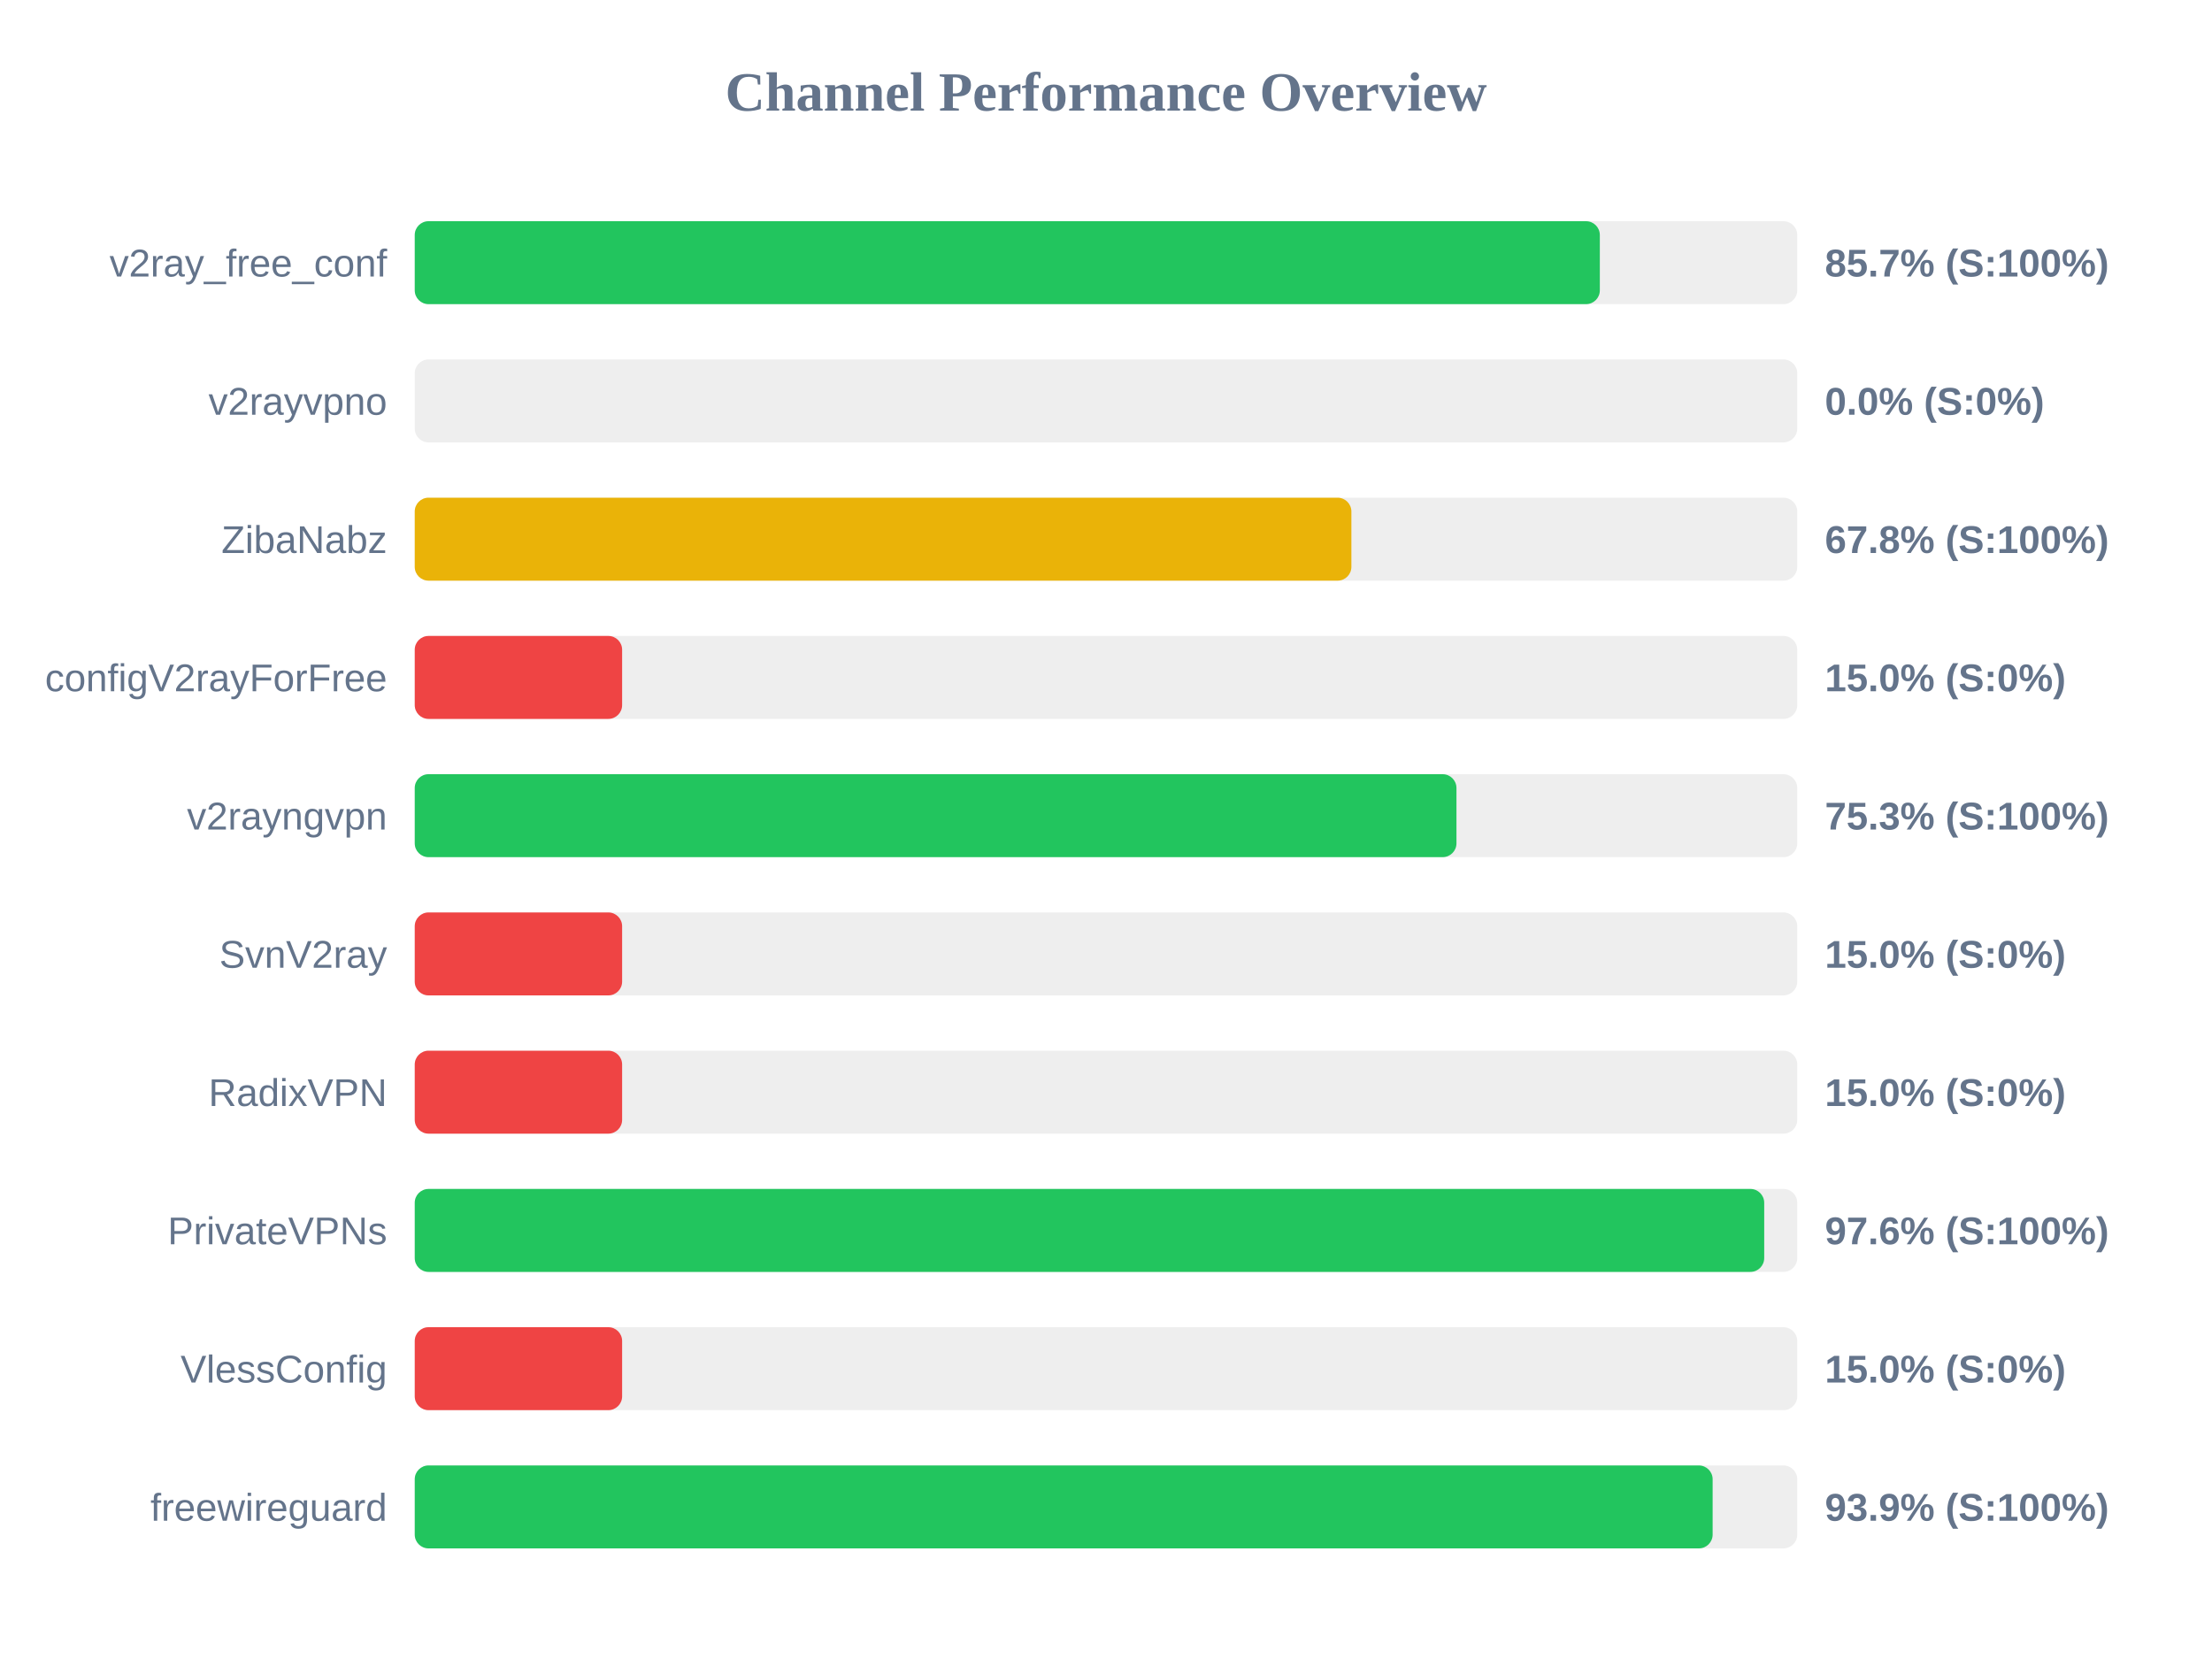
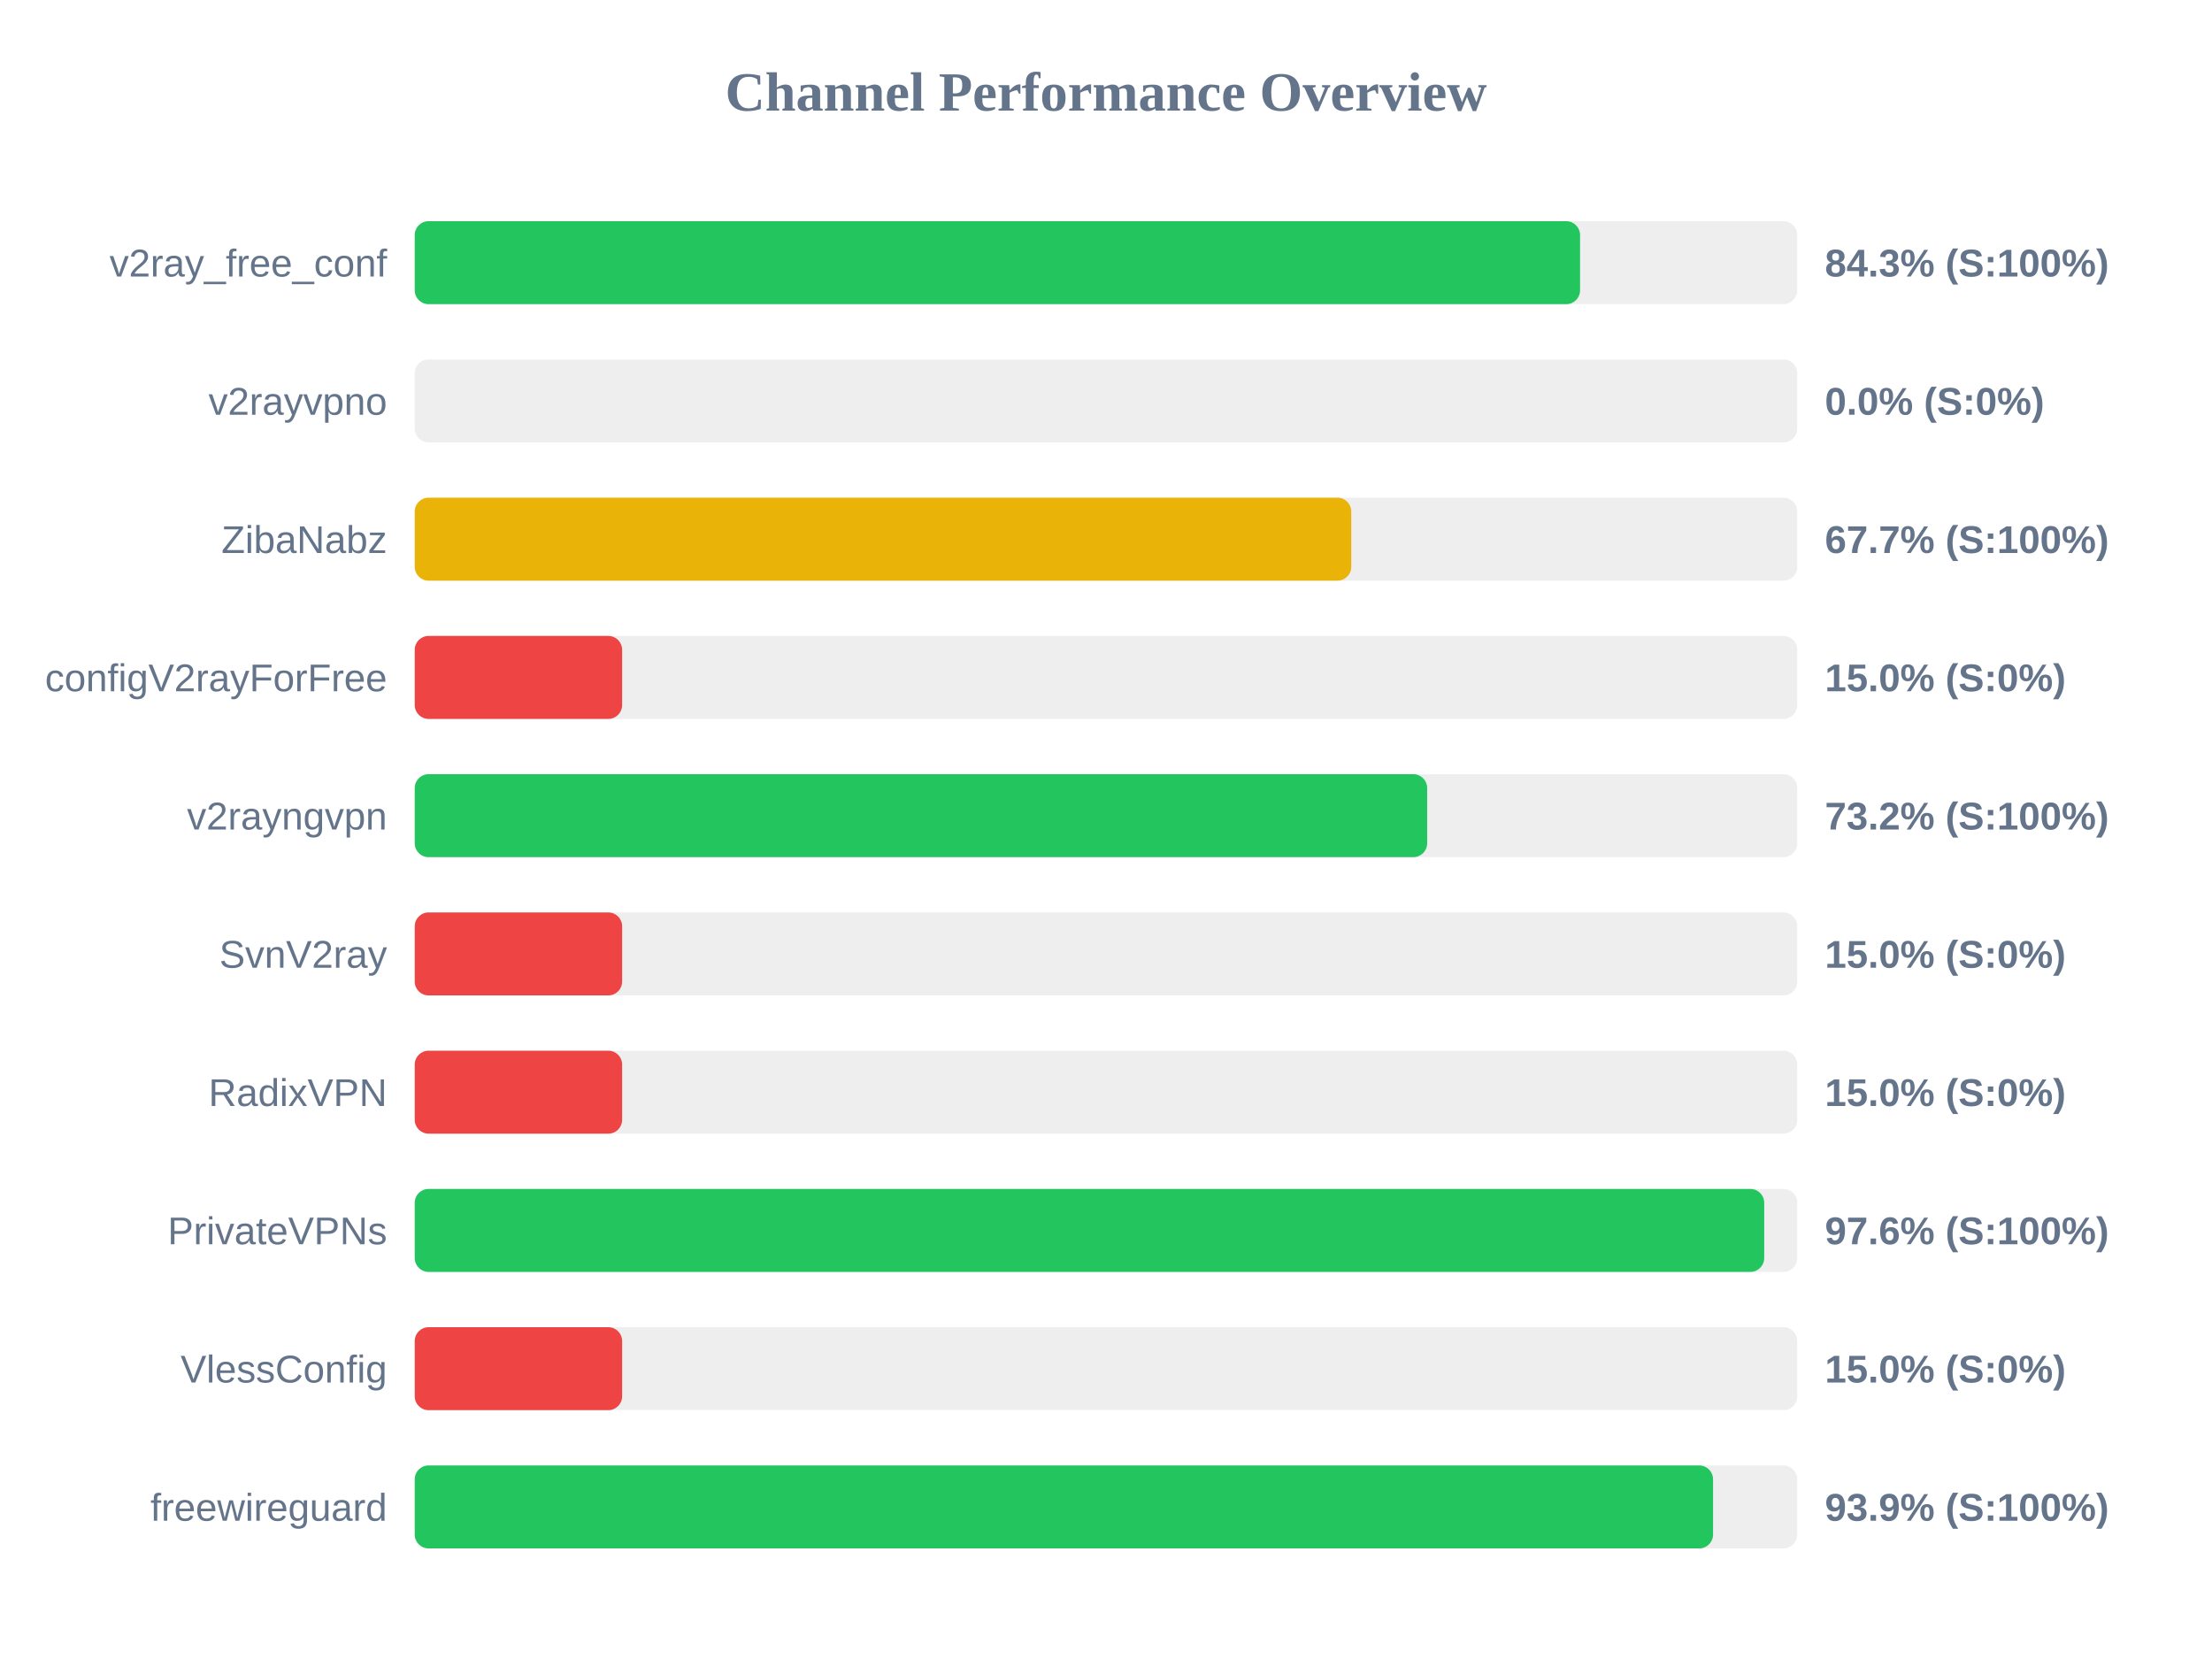
<svg xmlns="http://www.w3.org/2000/svg" width="800" height="600" version="1.1">
  <style>
        .row { font: 14px Arial; fill: #64748b; }
        .score { font: bold 14px Arial; fill: #64748b; }
    </style>
  <text x="400" y="40" text-anchor="middle" font-size="20px" font-weight="bold" fill="#64748b">Channel Performance Overview</text>
  <rect x="150" y="80" width="500" height="30" fill="#eee" rx="5" />
-   <rect x="150" y="80" width="428.6" height="30" fill="#22c55e" rx="5" />
+   <rect x="150" y="80" width="421.45" height="30" fill="#22c55e" rx="5" />
  <text x="140" y="100" text-anchor="end" class="row">v2ray_free_conf</text>
-   <text x="660" y="100" text-anchor="start" class="score">85.7% (S:100%)</text>
+   <text x="660" y="100" text-anchor="start" class="score">84.3% (S:100%)</text>
  <rect x="150" y="130" width="500" height="30" fill="#eee" rx="5" />
  <rect x="150" y="130" width="0.0" height="30" fill="#ef4444" rx="5" />
  <text x="140" y="150" text-anchor="end" class="row">v2rayvpno</text>
  <text x="660" y="150" text-anchor="start" class="score">0.0% (S:0%)</text>
  <rect x="150" y="180" width="500" height="30" fill="#eee" rx="5" />
-   <rect x="150" y="180" width="338.75" height="30" fill="#eab308" rx="5" />
+   <rect x="150" y="180" width="338.7" height="30" fill="#eab308" rx="5" />
  <text x="140" y="200" text-anchor="end" class="row">ZibaNabz</text>
-   <text x="660" y="200" text-anchor="start" class="score">67.8% (S:100%)</text>
+   <text x="660" y="200" text-anchor="start" class="score">67.7% (S:100%)</text>
  <rect x="150" y="230" width="500" height="30" fill="#eee" rx="5" />
  <rect x="150" y="230" width="75.0" height="30" fill="#ef4444" rx="5" />
  <text x="140" y="250" text-anchor="end" class="row">configV2rayForFree</text>
  <text x="660" y="250" text-anchor="start" class="score">15.0% (S:0%)</text>
  <rect x="150" y="280" width="500" height="30" fill="#eee" rx="5" />
-   <rect x="150" y="280" width="376.75" height="30" fill="#22c55e" rx="5" />
+   <rect x="150" y="280" width="366.15" height="30" fill="#22c55e" rx="5" />
  <text x="140" y="300" text-anchor="end" class="row">v2rayngvpn</text>
-   <text x="660" y="300" text-anchor="start" class="score">75.3% (S:100%)</text>
+   <text x="660" y="300" text-anchor="start" class="score">73.2% (S:100%)</text>
  <rect x="150" y="330" width="500" height="30" fill="#eee" rx="5" />
  <rect x="150" y="330" width="75.0" height="30" fill="#ef4444" rx="5" />
  <text x="140" y="350" text-anchor="end" class="row">SvnV2ray</text>
  <text x="660" y="350" text-anchor="start" class="score">15.0% (S:0%)</text>
  <rect x="150" y="380" width="500" height="30" fill="#eee" rx="5" />
  <rect x="150" y="380" width="75.0" height="30" fill="#ef4444" rx="5" />
  <text x="140" y="400" text-anchor="end" class="row">RadixVPN</text>
  <text x="660" y="400" text-anchor="start" class="score">15.0% (S:0%)</text>
  <rect x="150" y="430" width="500" height="30" fill="#eee" rx="5" />
  <rect x="150" y="430" width="488.05" height="30" fill="#22c55e" rx="5" />
  <text x="140" y="450" text-anchor="end" class="row">PrivateVPNs</text>
  <text x="660" y="450" text-anchor="start" class="score">97.6% (S:100%)</text>
  <rect x="150" y="480" width="500" height="30" fill="#eee" rx="5" />
  <rect x="150" y="480" width="75.0" height="30" fill="#ef4444" rx="5" />
  <text x="140" y="500" text-anchor="end" class="row">VlessConfig</text>
  <text x="660" y="500" text-anchor="start" class="score">15.0% (S:0%)</text>
  <rect x="150" y="530" width="500" height="30" fill="#eee" rx="5" />
-   <rect x="150" y="530" width="469.4" height="30" fill="#22c55e" rx="5" />
+   <rect x="150" y="530" width="469.55" height="30" fill="#22c55e" rx="5" />
  <text x="140" y="550" text-anchor="end" class="row">freewireguard</text>
  <text x="660" y="550" text-anchor="start" class="score">93.9% (S:100%)</text>
</svg>
